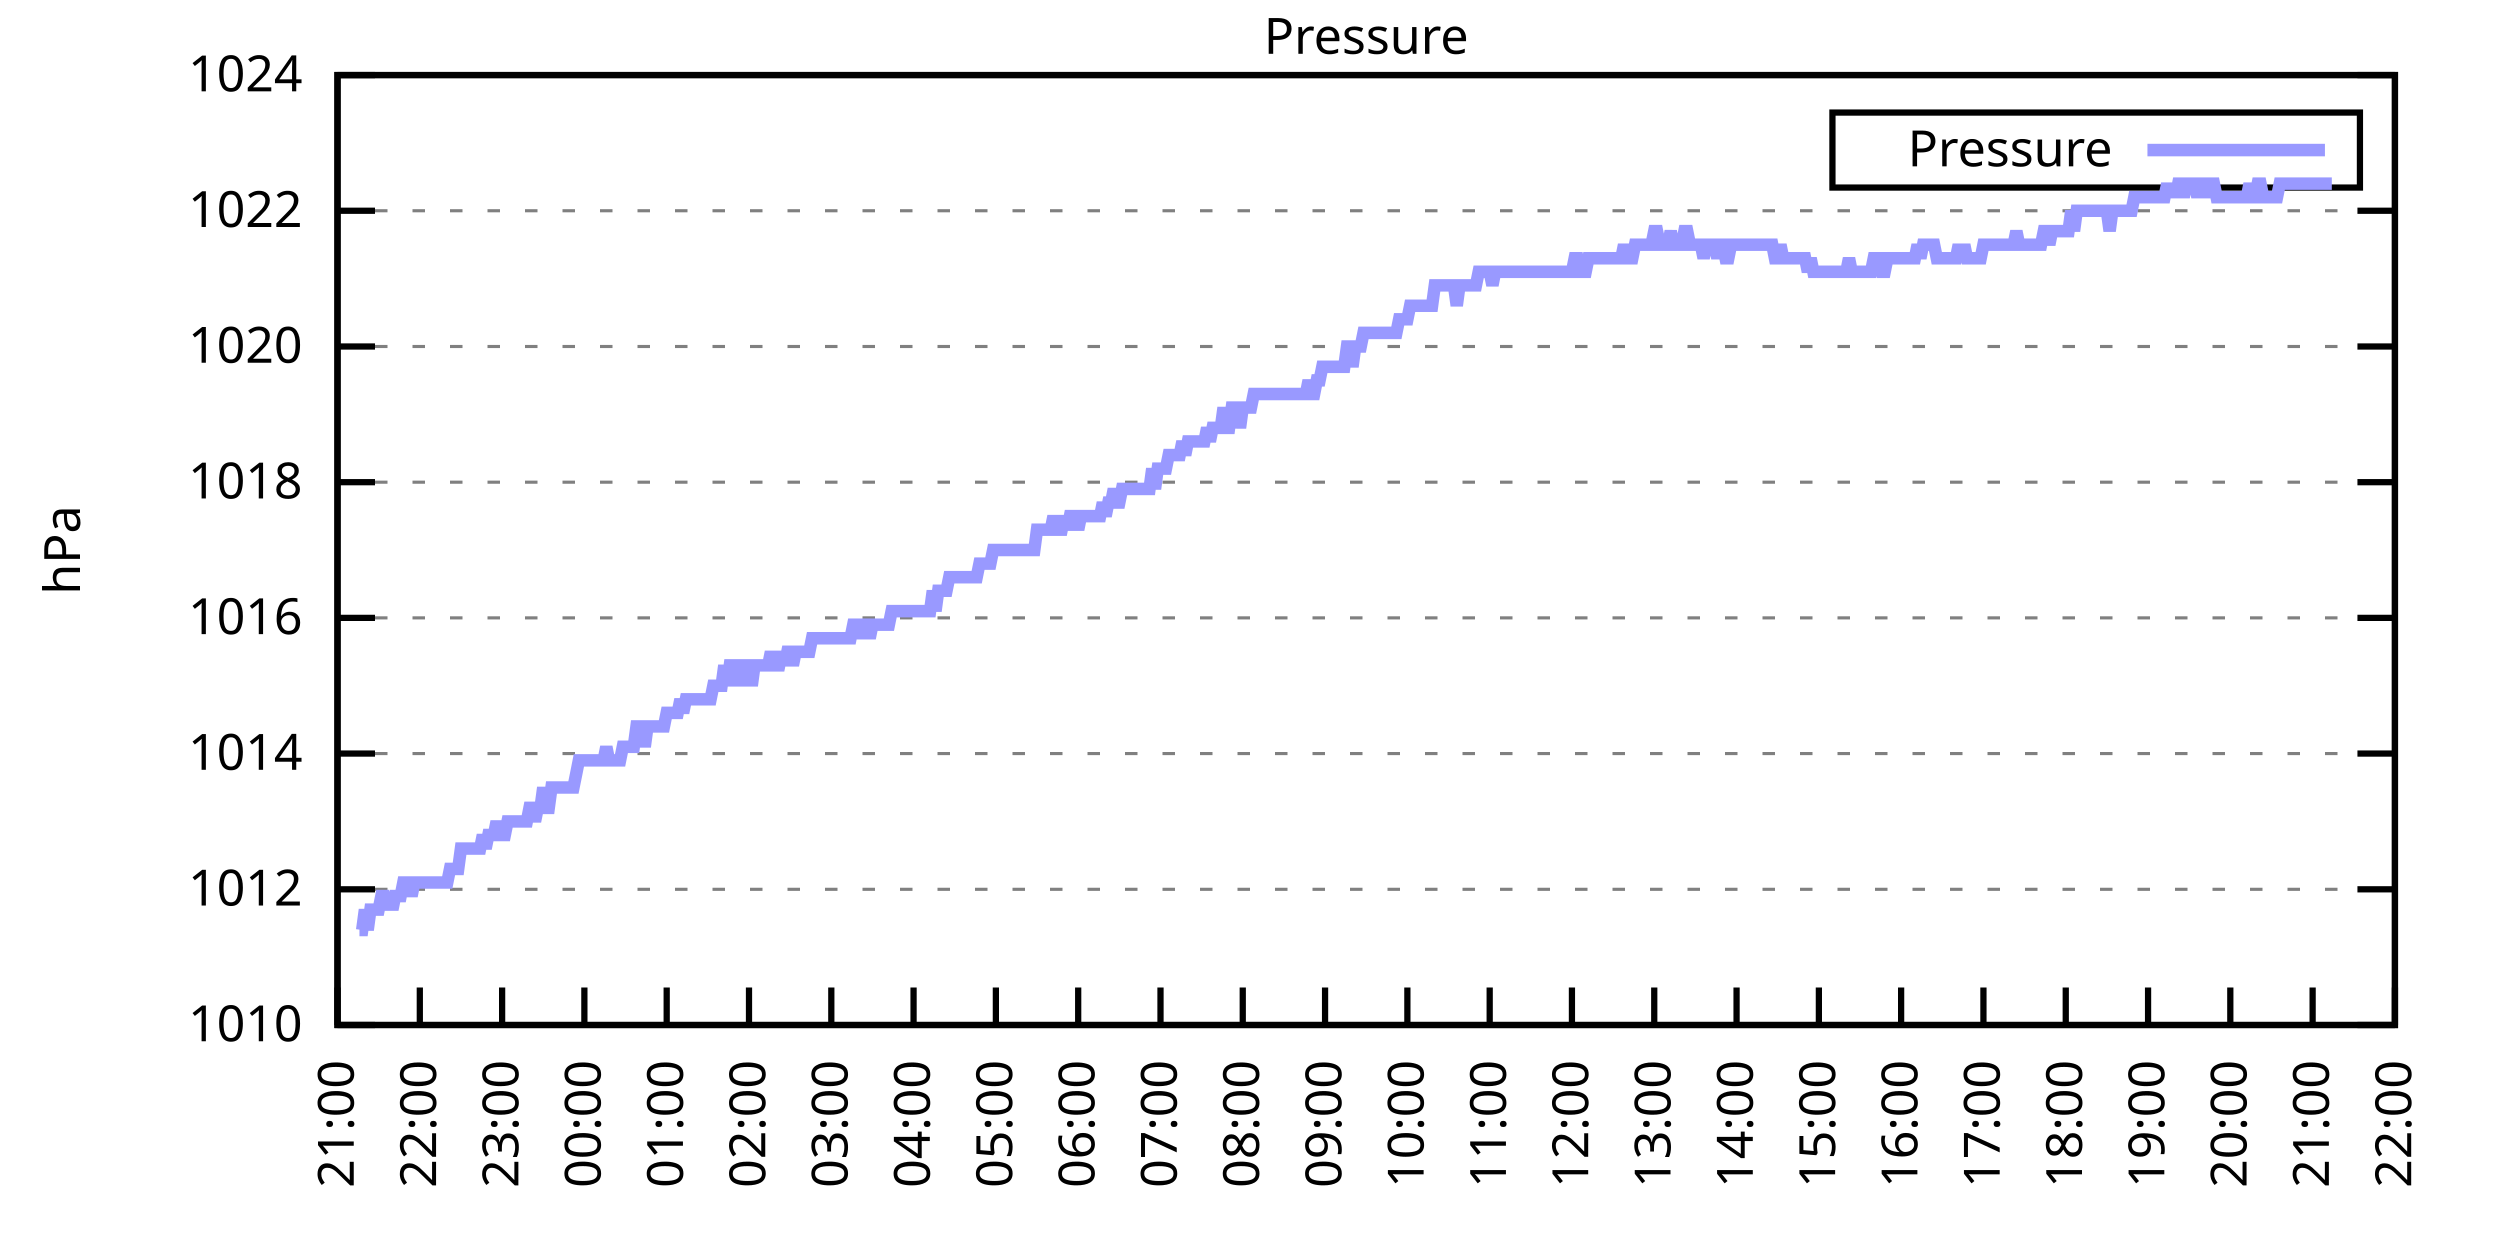
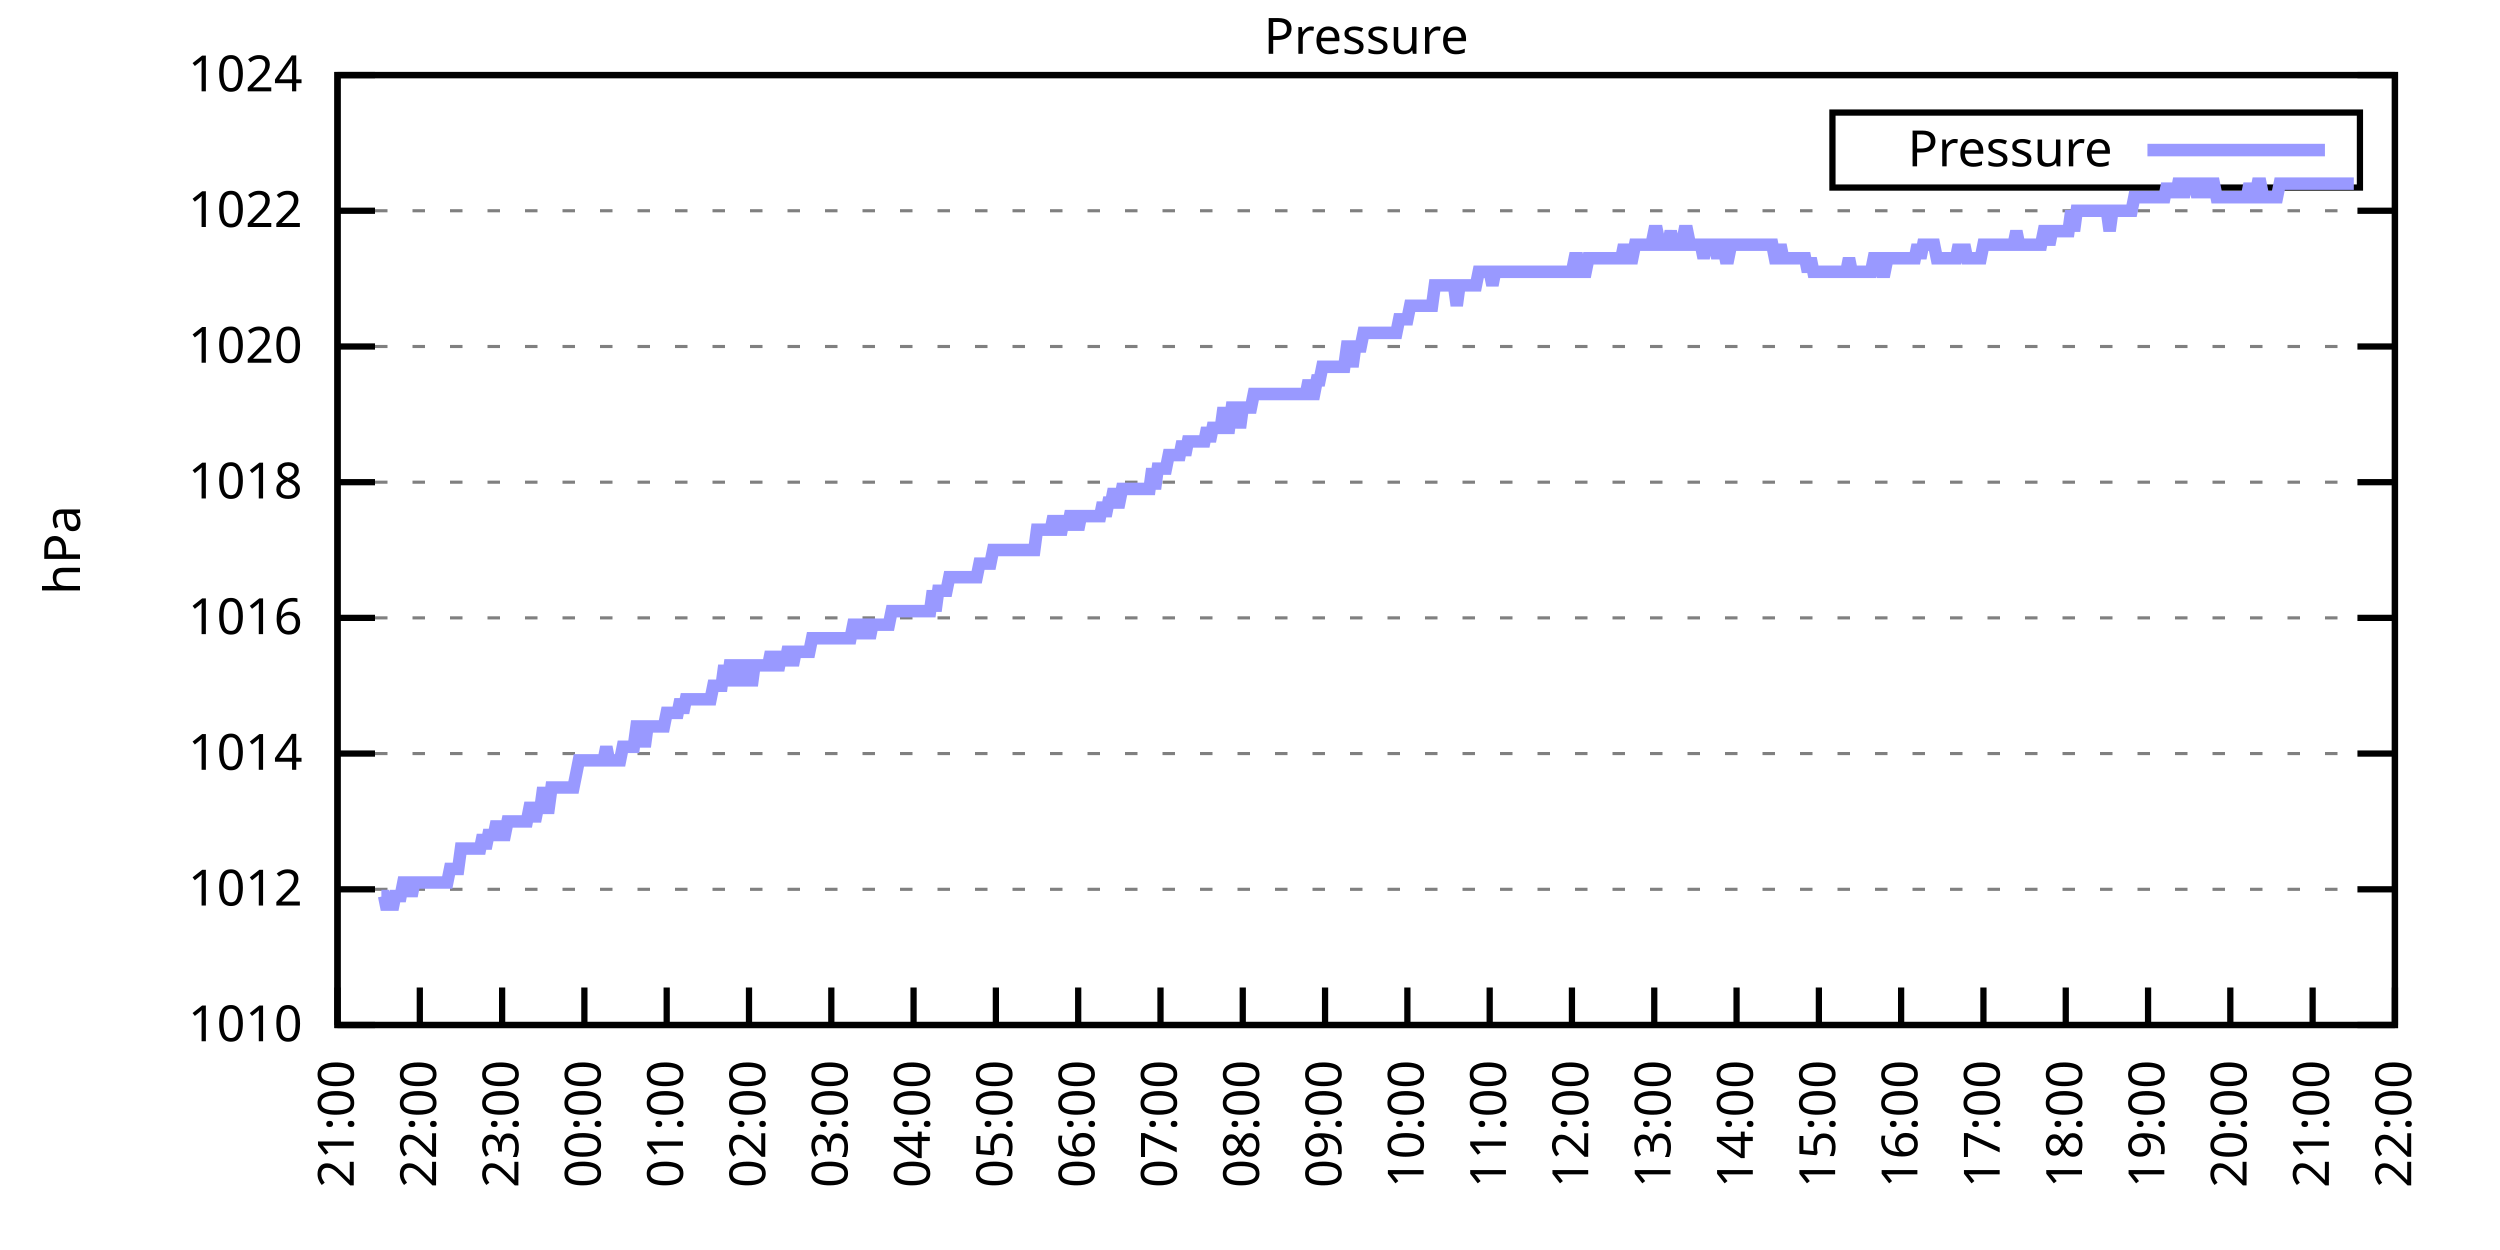
<svg xmlns="http://www.w3.org/2000/svg" xmlns:xlink="http://www.w3.org/1999/xlink" width="400" height="200" viewBox="0 0 400 200">
  <g id="gnuplot_canvas">
    <rect x="0" y="0" width="400" height="200" fill="none" />
    <defs>
      <circle id="gpDot" r="0.5" stroke-width="0.5" stroke="currentColor" />
      <path id="gpPt0" stroke-width="0.333" stroke="currentColor" d="M-1,0 h2 M0,-1 v2" />
      <path id="gpPt1" stroke-width="0.333" stroke="currentColor" d="M-1,-1 L1,1 M1,-1 L-1,1" />
      <path id="gpPt2" stroke-width="0.333" stroke="currentColor" d="M-1,0 L1,0 M0,-1 L0,1 M-1,-1 L1,1 M-1,1 L1,-1" />
      <rect id="gpPt3" stroke-width="0.333" stroke="currentColor" x="-1" y="-1" width="2" height="2" />
      <rect id="gpPt4" stroke-width="0.333" stroke="currentColor" fill="currentColor" x="-1" y="-1" width="2" height="2" />
      <circle id="gpPt5" stroke-width="0.333" stroke="currentColor" cx="0" cy="0" r="1" />
      <use xlink:href="#gpPt5" id="gpPt6" fill="currentColor" stroke="none" />
      <path id="gpPt7" stroke-width="0.333" stroke="currentColor" d="M0,-1.33 L-1.33,0.67 L1.33,0.67 z" />
      <use xlink:href="#gpPt7" id="gpPt8" fill="currentColor" stroke="none" />
      <use xlink:href="#gpPt7" id="gpPt9" stroke="currentColor" transform="rotate(180)" />
      <use xlink:href="#gpPt9" id="gpPt10" fill="currentColor" stroke="none" />
      <use xlink:href="#gpPt3" id="gpPt11" stroke="currentColor" transform="rotate(45)" />
      <use xlink:href="#gpPt11" id="gpPt12" fill="currentColor" stroke="none" />
      <path id="gpPt13" stroke-width="0.333" stroke="currentColor" d="M0,1.330 L1.265,0.411 L0.782,-1.067 L-0.782,-1.076 L-1.265,0.411 z" />
      <use xlink:href="#gpPt13" id="gpPt14" fill="currentColor" stroke="none" />
      <filter id="textbox" filterUnits="objectBoundingBox" x="0" y="0" height="1" width="1">
        <feFlood flood-color="white" flood-opacity="1" result="bgnd" />
        <feComposite in="SourceGraphic" in2="bgnd" operator="atop" />
      </filter>
      <filter id="greybox" filterUnits="objectBoundingBox" x="0" y="0" height="1" width="1">
        <feFlood flood-color="lightgrey" flood-opacity="1" result="grey" />
        <feComposite in="SourceGraphic" in2="grey" operator="atop" />
      </filter>
    </defs>
    <g fill="none" color="white" stroke="currentColor" stroke-width="1.00" stroke-linecap="butt" stroke-linejoin="miter">
</g>
    <g fill="none" color="black" stroke="currentColor" stroke-width="1.00" stroke-linecap="butt" stroke-linejoin="miter">
      <g stroke="none" shape-rendering="crispEdges">
        <polygon fill="rgb(255, 255, 255)" points="54.00,164.00 383.18,164.00 383.18,12.02 54.00,12.02 " />
      </g>
    </g>
    <g fill="none" color="black" stroke="currentColor" stroke-width="1.00" stroke-linecap="butt" stroke-linejoin="miter">
</g>
    <g fill="none" color="black" stroke="black" stroke-width="0.50" stroke-linecap="butt" stroke-linejoin="miter">
</g>
    <g fill="none" color="gray" stroke="currentColor" stroke-width="0.50" stroke-linecap="butt" stroke-linejoin="miter">
      <path stroke="gray" stroke-dasharray="2,4" class="gridline" d="M54.00,164.00 L383.19,164.00  " />
    </g>
    <g fill="none" color="gray" stroke="gray" stroke-width="1.00" stroke-linecap="butt" stroke-linejoin="miter">
</g>
    <g fill="none" color="black" stroke="currentColor" stroke-width="1.00" stroke-linecap="butt" stroke-linejoin="miter">
      <path stroke="black" d="M54.00,164.00 L60.00,164.00 M383.19,164.00 L377.19,164.00  " />
      <g transform="translate(48.40,166.60)" stroke="none" fill="black" font-family="Sans" font-size="8.00" text-anchor="end">
        <text>
          <tspan font-family="Sans"> 1010</tspan>
        </text>
      </g>
    </g>
    <g fill="none" color="black" stroke="currentColor" stroke-width="1.00" stroke-linecap="butt" stroke-linejoin="miter">
</g>
    <g fill="none" color="black" stroke="black" stroke-width="0.50" stroke-linecap="butt" stroke-linejoin="miter">
</g>
    <g fill="none" color="gray" stroke="currentColor" stroke-width="0.50" stroke-linecap="butt" stroke-linejoin="miter">
      <path stroke="gray" stroke-dasharray="2,4" class="gridline" d="M54.00,142.29 L383.19,142.29  " />
    </g>
    <g fill="none" color="gray" stroke="gray" stroke-width="1.00" stroke-linecap="butt" stroke-linejoin="miter">
</g>
    <g fill="none" color="black" stroke="currentColor" stroke-width="1.00" stroke-linecap="butt" stroke-linejoin="miter">
      <path stroke="black" d="M54.00,142.29 L60.00,142.29 M383.19,142.29 L377.19,142.29  " />
      <g transform="translate(48.40,144.89)" stroke="none" fill="black" font-family="Sans" font-size="8.00" text-anchor="end">
        <text>
          <tspan font-family="Sans"> 1012</tspan>
        </text>
      </g>
    </g>
    <g fill="none" color="black" stroke="currentColor" stroke-width="1.00" stroke-linecap="butt" stroke-linejoin="miter">
</g>
    <g fill="none" color="black" stroke="black" stroke-width="0.50" stroke-linecap="butt" stroke-linejoin="miter">
</g>
    <g fill="none" color="gray" stroke="currentColor" stroke-width="0.50" stroke-linecap="butt" stroke-linejoin="miter">
      <path stroke="gray" stroke-dasharray="2,4" class="gridline" d="M54.00,120.57 L383.19,120.57  " />
    </g>
    <g fill="none" color="gray" stroke="gray" stroke-width="1.00" stroke-linecap="butt" stroke-linejoin="miter">
</g>
    <g fill="none" color="black" stroke="currentColor" stroke-width="1.00" stroke-linecap="butt" stroke-linejoin="miter">
      <path stroke="black" d="M54.00,120.57 L60.00,120.57 M383.19,120.57 L377.19,120.57  " />
      <g transform="translate(48.40,123.17)" stroke="none" fill="black" font-family="Sans" font-size="8.00" text-anchor="end">
        <text>
          <tspan font-family="Sans"> 1014</tspan>
        </text>
      </g>
    </g>
    <g fill="none" color="black" stroke="currentColor" stroke-width="1.00" stroke-linecap="butt" stroke-linejoin="miter">
</g>
    <g fill="none" color="black" stroke="black" stroke-width="0.50" stroke-linecap="butt" stroke-linejoin="miter">
</g>
    <g fill="none" color="gray" stroke="currentColor" stroke-width="0.50" stroke-linecap="butt" stroke-linejoin="miter">
      <path stroke="gray" stroke-dasharray="2,4" class="gridline" d="M54.00,98.86 L383.19,98.86  " />
    </g>
    <g fill="none" color="gray" stroke="gray" stroke-width="1.00" stroke-linecap="butt" stroke-linejoin="miter">
</g>
    <g fill="none" color="black" stroke="currentColor" stroke-width="1.00" stroke-linecap="butt" stroke-linejoin="miter">
      <path stroke="black" d="M54.00,98.86 L60.00,98.86 M383.19,98.86 L377.19,98.86  " />
      <g transform="translate(48.40,101.46)" stroke="none" fill="black" font-family="Sans" font-size="8.00" text-anchor="end">
        <text>
          <tspan font-family="Sans"> 1016</tspan>
        </text>
      </g>
    </g>
    <g fill="none" color="black" stroke="currentColor" stroke-width="1.00" stroke-linecap="butt" stroke-linejoin="miter">
</g>
    <g fill="none" color="black" stroke="black" stroke-width="0.50" stroke-linecap="butt" stroke-linejoin="miter">
</g>
    <g fill="none" color="gray" stroke="currentColor" stroke-width="0.50" stroke-linecap="butt" stroke-linejoin="miter">
      <path stroke="gray" stroke-dasharray="2,4" class="gridline" d="M54.00,77.15 L383.19,77.15  " />
    </g>
    <g fill="none" color="gray" stroke="gray" stroke-width="1.00" stroke-linecap="butt" stroke-linejoin="miter">
</g>
    <g fill="none" color="black" stroke="currentColor" stroke-width="1.00" stroke-linecap="butt" stroke-linejoin="miter">
      <path stroke="black" d="M54.00,77.15 L60.00,77.15 M383.19,77.15 L377.19,77.15  " />
      <g transform="translate(48.40,79.75)" stroke="none" fill="black" font-family="Sans" font-size="8.00" text-anchor="end">
        <text>
          <tspan font-family="Sans"> 1018</tspan>
        </text>
      </g>
    </g>
    <g fill="none" color="black" stroke="currentColor" stroke-width="1.00" stroke-linecap="butt" stroke-linejoin="miter">
</g>
    <g fill="none" color="black" stroke="black" stroke-width="0.50" stroke-linecap="butt" stroke-linejoin="miter">
</g>
    <g fill="none" color="gray" stroke="currentColor" stroke-width="0.50" stroke-linecap="butt" stroke-linejoin="miter">
      <path stroke="gray" stroke-dasharray="2,4" class="gridline" d="M54.00,55.44 L383.19,55.44  " />
    </g>
    <g fill="none" color="gray" stroke="gray" stroke-width="1.00" stroke-linecap="butt" stroke-linejoin="miter">
</g>
    <g fill="none" color="black" stroke="currentColor" stroke-width="1.00" stroke-linecap="butt" stroke-linejoin="miter">
      <path stroke="black" d="M54.00,55.44 L60.00,55.44 M383.19,55.44 L377.19,55.44  " />
      <g transform="translate(48.40,58.04)" stroke="none" fill="black" font-family="Sans" font-size="8.00" text-anchor="end">
        <text>
          <tspan font-family="Sans"> 1020</tspan>
        </text>
      </g>
    </g>
    <g fill="none" color="black" stroke="currentColor" stroke-width="1.00" stroke-linecap="butt" stroke-linejoin="miter">
</g>
    <g fill="none" color="black" stroke="black" stroke-width="0.50" stroke-linecap="butt" stroke-linejoin="miter">
</g>
    <g fill="none" color="gray" stroke="currentColor" stroke-width="0.50" stroke-linecap="butt" stroke-linejoin="miter">
      <path stroke="gray" stroke-dasharray="2,4" class="gridline" d="M54.00,33.72 L383.19,33.72  " />
    </g>
    <g fill="none" color="gray" stroke="gray" stroke-width="1.00" stroke-linecap="butt" stroke-linejoin="miter">
</g>
    <g fill="none" color="black" stroke="currentColor" stroke-width="1.00" stroke-linecap="butt" stroke-linejoin="miter">
      <path stroke="black" d="M54.00,33.72 L60.00,33.72 M383.19,33.72 L377.19,33.72  " />
      <g transform="translate(48.40,36.32)" stroke="none" fill="black" font-family="Sans" font-size="8.00" text-anchor="end">
        <text>
          <tspan font-family="Sans"> 1022</tspan>
        </text>
      </g>
    </g>
    <g fill="none" color="black" stroke="currentColor" stroke-width="1.00" stroke-linecap="butt" stroke-linejoin="miter">
</g>
    <g fill="none" color="black" stroke="black" stroke-width="0.50" stroke-linecap="butt" stroke-linejoin="miter">
</g>
    <g fill="none" color="gray" stroke="currentColor" stroke-width="0.50" stroke-linecap="butt" stroke-linejoin="miter">
      <path stroke="gray" stroke-dasharray="2,4" class="gridline" d="M54.00,12.01 L383.19,12.01  " />
    </g>
    <g fill="none" color="gray" stroke="gray" stroke-width="1.00" stroke-linecap="butt" stroke-linejoin="miter">
</g>
    <g fill="none" color="black" stroke="currentColor" stroke-width="1.00" stroke-linecap="butt" stroke-linejoin="miter">
      <path stroke="black" d="M54.00,12.01 L60.00,12.01 M383.19,12.01 L377.19,12.01  " />
      <g transform="translate(48.40,14.61)" stroke="none" fill="black" font-family="Sans" font-size="8.00" text-anchor="end">
        <text>
          <tspan font-family="Sans"> 1024</tspan>
        </text>
      </g>
    </g>
    <g fill="none" color="black" stroke="currentColor" stroke-width="1.00" stroke-linecap="butt" stroke-linejoin="miter">
      <path stroke="black" d="M54.00,164.00 L54.00,158.00  " />
      <g transform="translate(56.60,169.60) rotate(270.00)" stroke="none" fill="black" font-family="Sans" font-size="8.00" text-anchor="end">
        <text>
          <tspan font-family="Sans">21:00</tspan>
        </text>
      </g>
    </g>
    <g fill="none" color="black" stroke="currentColor" stroke-width="1.00" stroke-linecap="butt" stroke-linejoin="miter">
      <path stroke="black" d="M67.17,164.00 L67.17,158.00  " />
      <g transform="translate(69.77,169.60) rotate(270.00)" stroke="none" fill="black" font-family="Sans" font-size="8.00" text-anchor="end">
        <text>
          <tspan font-family="Sans">22:00</tspan>
        </text>
      </g>
    </g>
    <g fill="none" color="black" stroke="currentColor" stroke-width="1.00" stroke-linecap="butt" stroke-linejoin="miter">
      <path stroke="black" d="M80.34,164.00 L80.34,158.00  " />
      <g transform="translate(82.94,169.60) rotate(270.00)" stroke="none" fill="black" font-family="Sans" font-size="8.00" text-anchor="end">
        <text>
          <tspan font-family="Sans">23:00</tspan>
        </text>
      </g>
    </g>
    <g fill="none" color="black" stroke="currentColor" stroke-width="1.00" stroke-linecap="butt" stroke-linejoin="miter">
      <path stroke="black" d="M93.50,164.00 L93.50,158.00  " />
      <g transform="translate(96.10,169.60) rotate(270.00)" stroke="none" fill="black" font-family="Sans" font-size="8.00" text-anchor="end">
        <text>
          <tspan font-family="Sans">00:00</tspan>
        </text>
      </g>
    </g>
    <g fill="none" color="black" stroke="currentColor" stroke-width="1.00" stroke-linecap="butt" stroke-linejoin="miter">
      <path stroke="black" d="M106.67,164.00 L106.67,158.00  " />
      <g transform="translate(109.27,169.60) rotate(270.00)" stroke="none" fill="black" font-family="Sans" font-size="8.00" text-anchor="end">
        <text>
          <tspan font-family="Sans">01:00</tspan>
        </text>
      </g>
    </g>
    <g fill="none" color="black" stroke="currentColor" stroke-width="1.00" stroke-linecap="butt" stroke-linejoin="miter">
      <path stroke="black" d="M119.84,164.00 L119.84,158.00  " />
      <g transform="translate(122.44,169.60) rotate(270.00)" stroke="none" fill="black" font-family="Sans" font-size="8.00" text-anchor="end">
        <text>
          <tspan font-family="Sans">02:00</tspan>
        </text>
      </g>
    </g>
    <g fill="none" color="black" stroke="currentColor" stroke-width="1.00" stroke-linecap="butt" stroke-linejoin="miter">
      <path stroke="black" d="M133.01,164.00 L133.01,158.00  " />
      <g transform="translate(135.61,169.60) rotate(270.00)" stroke="none" fill="black" font-family="Sans" font-size="8.00" text-anchor="end">
        <text>
          <tspan font-family="Sans">03:00</tspan>
        </text>
      </g>
    </g>
    <g fill="none" color="black" stroke="currentColor" stroke-width="1.00" stroke-linecap="butt" stroke-linejoin="miter">
      <path stroke="black" d="M146.17,164.00 L146.17,158.00  " />
      <g transform="translate(148.77,169.60) rotate(270.00)" stroke="none" fill="black" font-family="Sans" font-size="8.00" text-anchor="end">
        <text>
          <tspan font-family="Sans">04:00</tspan>
        </text>
      </g>
    </g>
    <g fill="none" color="black" stroke="currentColor" stroke-width="1.00" stroke-linecap="butt" stroke-linejoin="miter">
      <path stroke="black" d="M159.34,164.00 L159.34,158.00  " />
      <g transform="translate(161.94,169.60) rotate(270.00)" stroke="none" fill="black" font-family="Sans" font-size="8.00" text-anchor="end">
        <text>
          <tspan font-family="Sans">05:00</tspan>
        </text>
      </g>
    </g>
    <g fill="none" color="black" stroke="currentColor" stroke-width="1.00" stroke-linecap="butt" stroke-linejoin="miter">
      <path stroke="black" d="M172.51,164.00 L172.51,158.00  " />
      <g transform="translate(175.11,169.60) rotate(270.00)" stroke="none" fill="black" font-family="Sans" font-size="8.00" text-anchor="end">
        <text>
          <tspan font-family="Sans">06:00</tspan>
        </text>
      </g>
    </g>
    <g fill="none" color="black" stroke="currentColor" stroke-width="1.00" stroke-linecap="butt" stroke-linejoin="miter">
      <path stroke="black" d="M185.68,164.00 L185.68,158.00  " />
      <g transform="translate(188.28,169.60) rotate(270.00)" stroke="none" fill="black" font-family="Sans" font-size="8.00" text-anchor="end">
        <text>
          <tspan font-family="Sans">07:00</tspan>
        </text>
      </g>
    </g>
    <g fill="none" color="black" stroke="currentColor" stroke-width="1.00" stroke-linecap="butt" stroke-linejoin="miter">
      <path stroke="black" d="M198.84,164.00 L198.84,158.00  " />
      <g transform="translate(201.44,169.60) rotate(270.00)" stroke="none" fill="black" font-family="Sans" font-size="8.00" text-anchor="end">
        <text>
          <tspan font-family="Sans">08:00</tspan>
        </text>
      </g>
    </g>
    <g fill="none" color="black" stroke="currentColor" stroke-width="1.00" stroke-linecap="butt" stroke-linejoin="miter">
      <path stroke="black" d="M212.01,164.00 L212.01,158.00  " />
      <g transform="translate(214.61,169.60) rotate(270.00)" stroke="none" fill="black" font-family="Sans" font-size="8.00" text-anchor="end">
        <text>
          <tspan font-family="Sans">09:00</tspan>
        </text>
      </g>
    </g>
    <g fill="none" color="black" stroke="currentColor" stroke-width="1.00" stroke-linecap="butt" stroke-linejoin="miter">
      <path stroke="black" d="M225.18,164.00 L225.18,158.00  " />
      <g transform="translate(227.78,169.60) rotate(270.00)" stroke="none" fill="black" font-family="Sans" font-size="8.00" text-anchor="end">
        <text>
          <tspan font-family="Sans">10:00</tspan>
        </text>
      </g>
    </g>
    <g fill="none" color="black" stroke="currentColor" stroke-width="1.00" stroke-linecap="butt" stroke-linejoin="miter">
      <path stroke="black" d="M238.35,164.00 L238.35,158.00  " />
      <g transform="translate(240.95,169.60) rotate(270.00)" stroke="none" fill="black" font-family="Sans" font-size="8.00" text-anchor="end">
        <text>
          <tspan font-family="Sans">11:00</tspan>
        </text>
      </g>
    </g>
    <g fill="none" color="black" stroke="currentColor" stroke-width="1.00" stroke-linecap="butt" stroke-linejoin="miter">
      <path stroke="black" d="M251.51,164.00 L251.51,158.00  " />
      <g transform="translate(254.11,169.60) rotate(270.00)" stroke="none" fill="black" font-family="Sans" font-size="8.00" text-anchor="end">
        <text>
          <tspan font-family="Sans">12:00</tspan>
        </text>
      </g>
    </g>
    <g fill="none" color="black" stroke="currentColor" stroke-width="1.00" stroke-linecap="butt" stroke-linejoin="miter">
      <path stroke="black" d="M264.68,164.00 L264.68,158.00  " />
      <g transform="translate(267.28,169.60) rotate(270.00)" stroke="none" fill="black" font-family="Sans" font-size="8.00" text-anchor="end">
        <text>
          <tspan font-family="Sans">13:00</tspan>
        </text>
      </g>
    </g>
    <g fill="none" color="black" stroke="currentColor" stroke-width="1.00" stroke-linecap="butt" stroke-linejoin="miter">
      <path stroke="black" d="M277.85,164.00 L277.85,158.00  " />
      <g transform="translate(280.45,169.60) rotate(270.00)" stroke="none" fill="black" font-family="Sans" font-size="8.00" text-anchor="end">
        <text>
          <tspan font-family="Sans">14:00</tspan>
        </text>
      </g>
    </g>
    <g fill="none" color="black" stroke="currentColor" stroke-width="1.00" stroke-linecap="butt" stroke-linejoin="miter">
      <path stroke="black" d="M291.02,164.00 L291.02,158.00  " />
      <g transform="translate(293.62,169.60) rotate(270.00)" stroke="none" fill="black" font-family="Sans" font-size="8.00" text-anchor="end">
        <text>
          <tspan font-family="Sans">15:00</tspan>
        </text>
      </g>
    </g>
    <g fill="none" color="black" stroke="currentColor" stroke-width="1.00" stroke-linecap="butt" stroke-linejoin="miter">
      <path stroke="black" d="M304.18,164.00 L304.18,158.00  " />
      <g transform="translate(306.78,169.60) rotate(270.00)" stroke="none" fill="black" font-family="Sans" font-size="8.00" text-anchor="end">
        <text>
          <tspan font-family="Sans">16:00</tspan>
        </text>
      </g>
    </g>
    <g fill="none" color="black" stroke="currentColor" stroke-width="1.00" stroke-linecap="butt" stroke-linejoin="miter">
      <path stroke="black" d="M317.35,164.00 L317.35,158.00  " />
      <g transform="translate(319.95,169.60) rotate(270.00)" stroke="none" fill="black" font-family="Sans" font-size="8.00" text-anchor="end">
        <text>
          <tspan font-family="Sans">17:00</tspan>
        </text>
      </g>
    </g>
    <g fill="none" color="black" stroke="currentColor" stroke-width="1.00" stroke-linecap="butt" stroke-linejoin="miter">
      <path stroke="black" d="M330.52,164.00 L330.52,158.00  " />
      <g transform="translate(333.12,169.60) rotate(270.00)" stroke="none" fill="black" font-family="Sans" font-size="8.00" text-anchor="end">
        <text>
          <tspan font-family="Sans">18:00</tspan>
        </text>
      </g>
    </g>
    <g fill="none" color="black" stroke="currentColor" stroke-width="1.00" stroke-linecap="butt" stroke-linejoin="miter">
      <path stroke="black" d="M343.69,164.00 L343.69,158.00  " />
      <g transform="translate(346.29,169.60) rotate(270.00)" stroke="none" fill="black" font-family="Sans" font-size="8.00" text-anchor="end">
        <text>
          <tspan font-family="Sans">19:00</tspan>
        </text>
      </g>
    </g>
    <g fill="none" color="black" stroke="currentColor" stroke-width="1.00" stroke-linecap="butt" stroke-linejoin="miter">
      <path stroke="black" d="M356.85,164.00 L356.85,158.00  " />
      <g transform="translate(359.45,169.60) rotate(270.00)" stroke="none" fill="black" font-family="Sans" font-size="8.00" text-anchor="end">
        <text>
          <tspan font-family="Sans">20:00</tspan>
        </text>
      </g>
    </g>
    <g fill="none" color="black" stroke="currentColor" stroke-width="1.00" stroke-linecap="butt" stroke-linejoin="miter">
      <path stroke="black" d="M370.02,164.00 L370.02,158.00  " />
      <g transform="translate(372.62,169.60) rotate(270.00)" stroke="none" fill="black" font-family="Sans" font-size="8.00" text-anchor="end">
        <text>
          <tspan font-family="Sans">21:00</tspan>
        </text>
      </g>
    </g>
    <g fill="none" color="black" stroke="currentColor" stroke-width="1.00" stroke-linecap="butt" stroke-linejoin="miter">
      <path stroke="black" d="M383.19,164.00 L383.19,158.00  " />
      <g transform="translate(385.79,169.60) rotate(270.00)" stroke="none" fill="black" font-family="Sans" font-size="8.00" text-anchor="end">
        <text>
          <tspan font-family="Sans">22:00</tspan>
        </text>
      </g>
    </g>
    <g fill="none" color="black" stroke="currentColor" stroke-width="1.00" stroke-linecap="butt" stroke-linejoin="miter">
</g>
    <g fill="none" color="black" stroke="currentColor" stroke-width="1.00" stroke-linecap="butt" stroke-linejoin="miter">
      <path stroke="black" d="M54.00,12.01 L54.00,164.00 L383.19,164.00 L383.19,12.01 L54.00,12.01 Z  " />
    </g>
    <g fill="none" color="black" stroke="currentColor" stroke-width="1.00" stroke-linecap="butt" stroke-linejoin="miter">
</g>
    <g fill="none" color="black" stroke="currentColor" stroke-width="1.00" stroke-linecap="butt" stroke-linejoin="miter">
      <path stroke="black" d="M293.19,30.01 L293.19,18.01 L377.59,18.01 L377.59,30.01 L293.19,30.01 Z  " />
    </g>
    <g id="Pressure_plot_1">
      <g fill="none" color="white" stroke="black" stroke-width="2.00" stroke-linecap="butt" stroke-linejoin="miter">
</g>
      <g fill="none" color="black" stroke="currentColor" stroke-width="2.00" stroke-linecap="butt" stroke-linejoin="miter">
        <g transform="translate(337.99,26.61)" stroke="none" fill="black" font-family="Sans" font-size="8.00" text-anchor="end">
          <text>
            <tspan font-family="Sans">Pressure</tspan>
          </text>
        </g>
      </g>
      <g fill="none" color="black" stroke="currentColor" stroke-width="2.00" stroke-linecap="butt" stroke-linejoin="miter">
-         <path stroke="rgb(153, 153, 255)" d="M343.59,24.01 L371.99,24.01 M57.51,148.80 L57.95,148.80 L58.39,145.54 L58.83,148.80 L59.27,145.54 L59.71,145.54   L60.14,145.54 L60.58,145.54 L61.02,143.37 L61.46,143.37 L61.90,145.54 L62.34,143.37 L62.78,145.54 L63.22,143.37   L63.66,143.37 L64.10,143.37 L64.53,141.20 L64.97,141.20 L65.41,141.20 L65.85,143.37 L66.29,141.20 L66.73,141.20   L67.17,141.20 L67.61,141.20 L68.05,141.20 L68.48,141.20 L68.92,141.20 L69.36,141.20 L69.80,141.20 L70.24,141.20   L70.68,141.20 L71.12,141.20 L71.56,141.20 L72.00,139.03 L72.43,139.03 L72.87,139.03 L73.31,139.03 L73.75,135.77   L74.19,135.77 L74.63,135.77 L75.07,135.77 L75.51,135.77 L75.95,135.77 L76.38,135.77 L76.82,135.77 L77.26,133.60   L77.70,135.77 L78.14,133.60 L78.58,133.60 L79.02,133.60 L79.46,131.43 L79.90,133.60 L80.34,133.60 L80.77,133.60   L81.21,131.43 L81.65,131.43 L82.09,131.43 L82.53,131.43 L82.97,131.43 L83.41,131.43 L83.85,131.43 L84.29,131.43   L84.72,129.26 L85.16,129.26 L85.60,131.43 L86.04,129.26 L86.48,129.26 L86.92,126.00 L87.36,129.26 L87.80,129.26   L88.24,126.00 L88.67,126.00 L89.11,126.00 L89.55,126.00 L89.99,126.00 L90.43,126.00 L90.87,126.00 L91.31,126.00   L91.75,126.00 L92.19,123.83 L92.62,121.66 L93.06,121.66 L93.50,121.66 L93.94,121.66 L94.38,121.66 L94.82,121.66   L95.26,121.66 L95.70,121.66 L96.14,121.66 L96.58,121.66 L97.01,119.49 L97.45,121.66 L97.89,121.66 L98.33,121.66   L98.77,121.66 L99.21,121.66 L99.65,119.49 L100.09,119.49 L100.53,119.49 L100.96,119.49 L101.40,119.49 L101.84,116.23   L102.28,116.23 L102.72,116.23 L103.16,119.49 L103.60,116.23 L104.04,116.23 L104.48,116.23 L104.91,116.23 L105.35,116.23   L105.79,116.23 L106.23,116.23 L106.67,114.06 L107.11,114.06 L107.55,114.06 L107.99,114.06 L108.43,114.06 L108.87,111.89   L109.30,114.06 L109.74,111.89 L110.18,111.89 L110.62,111.89 L111.06,111.89 L111.50,111.89 L111.94,111.89 L112.38,111.89   L112.82,111.89 L113.25,111.89 L113.69,111.89 L114.13,109.72 L114.57,109.72 L115.01,109.72 L115.45,109.72 L115.89,106.46   L116.33,109.72 L116.77,106.46 L117.20,106.46 L117.64,109.72 L118.08,106.46 L118.52,109.72 L118.96,106.46 L119.40,106.46   L119.84,106.46 L120.28,109.72 L120.72,106.46 L121.15,106.46 L121.59,106.46 L122.03,106.46 L122.47,106.46 L122.91,106.46   L123.35,104.29 L123.79,106.46 L124.23,106.46 L124.67,106.46 L125.11,104.29 L125.54,106.46 L125.98,104.29 L126.42,104.29   L126.86,106.46 L127.30,104.29 L127.74,104.29 L128.18,104.29 L128.62,104.29 L129.06,104.29 L129.49,104.29 L129.93,102.12   L130.37,102.12 L130.81,102.12 L131.25,102.12 L131.69,102.12 L132.13,102.12 L132.57,102.12 L133.01,102.12 L133.44,102.12   L133.88,102.12 L134.32,102.12 L134.76,102.12 L135.20,102.12 L135.64,102.12 L136.08,102.12 L136.52,99.95 L136.96,99.95   L137.39,99.95 L137.83,102.12 L138.27,99.95 L138.71,99.95 L139.15,102.12 L139.59,99.95 L140.03,99.95 L140.47,99.95   L140.91,99.95 L141.35,99.95 L141.78,99.95 L142.22,99.95 L142.66,97.78 L143.10,97.78 L143.54,97.78 L143.98,97.78   L144.42,97.78 L144.86,97.78 L145.30,97.78 L145.73,97.78 L146.17,97.78 L146.61,97.78 L147.05,97.78 L147.49,97.78   L147.93,97.78 L148.37,97.78 L148.81,97.78 L149.25,94.52 L149.68,97.78 L150.12,94.52 L150.56,94.52 L151.00,94.52   L151.44,94.52 L151.88,92.35 L152.32,92.35 L152.76,92.35 L153.20,92.35 L153.63,92.35 L154.07,92.35 L154.51,92.35   L154.95,92.35 L155.39,92.35 L155.83,92.35 L156.27,92.35 L156.71,90.18 L157.15,90.18 L157.59,90.18 L158.02,90.18   L158.46,90.18 L158.90,88.00 L159.34,88.00 L159.78,88.00 L160.22,88.00 L160.66,88.00 L161.10,88.00 L161.54,88.00   L161.97,88.00 L162.41,88.00 L162.85,88.00 L163.29,88.00 L163.73,88.00 L164.17,88.00 L164.61,88.00 L165.05,88.00   L165.49,88.00 L165.92,84.75 L166.36,84.75 L166.80,84.75 L167.24,84.75 L167.68,84.75 L168.12,84.75 L168.56,82.58   L169.00,84.75 L169.44,84.75 L169.87,84.75 L170.31,82.58 L170.75,84.75 L171.19,82.58 L171.63,82.58 L172.07,82.58   L172.51,84.75 L172.95,82.58 L173.39,82.58 L173.83,82.58 L174.26,82.58 L174.70,82.58 L175.14,82.58 L175.58,82.58   L176.02,82.58 L176.46,80.41 L176.90,82.58 L177.34,80.41 L177.78,80.41 L178.21,78.23 L178.65,80.41 L179.09,80.41   L179.53,78.23 L179.97,78.23 L180.41,78.23 L180.85,78.23 L181.29,78.23 L181.73,78.23 L182.16,78.23 L182.60,78.23   L183.04,78.23 L183.48,78.23 L183.92,78.23 L184.36,74.98 L184.80,78.23 L185.24,74.98 L185.68,74.98 L186.11,74.98   L186.55,74.98 L186.99,72.81 L187.43,72.81 L187.87,72.81 L188.31,72.81 L188.75,72.81 L189.19,70.63 L189.63,72.81   L190.07,70.63 L190.50,70.63 L190.94,70.63 L191.38,70.63 L191.82,70.63 L192.26,70.63 L192.70,70.63 L193.14,68.46   L193.58,70.63 L194.02,68.46 L194.45,68.46 L194.89,68.46 L195.33,68.46 L195.77,65.21 L196.21,68.46 L196.65,68.46   L197.09,65.21 L197.53,65.21 L197.97,65.21 L198.40,68.46 L198.84,65.21 L199.28,65.21 L199.72,65.21 L200.16,65.21   L200.60,63.04 L201.04,63.04 L201.48,63.04 L201.92,63.04 L202.35,63.04 L202.79,63.04 L203.23,63.04 L203.67,63.04   L204.11,63.04 L204.55,63.04 L204.99,63.04 L205.43,63.04 L205.87,63.04 L206.31,63.04 L206.74,63.04 L207.18,63.04   L207.62,63.04 L208.06,63.04 L208.50,63.04 L208.94,63.04 L209.38,60.86 L209.82,63.04 L210.26,63.04 L210.69,60.86   L211.13,60.86 L211.57,58.69 L212.01,58.69 L212.45,58.69 L212.89,58.69 L213.33,58.69 L213.77,58.69 L214.21,58.69   L214.64,58.69 L215.08,58.69 L215.52,55.44 L215.96,55.44 L216.40,58.69 L216.84,55.44 L217.28,55.44 L217.72,55.44   L218.16,53.26 L218.60,53.26 L219.03,53.26 L219.47,53.26 L219.91,53.26 L220.35,53.26 L220.79,53.26 L221.23,53.26   L221.67,53.26 L222.11,53.26 L222.55,53.26 L222.98,53.26 L223.42,53.26 L223.86,51.09 L224.30,51.09 L224.74,51.09   L225.18,51.09 L225.62,48.92 L226.06,48.92 L226.50,48.92 L226.93,48.92 L227.37,48.92 L227.81,48.92 L228.25,48.92   L228.69,48.92 L229.13,48.92 L229.57,45.66 L230.01,45.66 L230.45,45.66 L230.88,45.66 L231.32,45.66 L231.76,45.66   L232.20,45.66 L232.64,45.66 L233.08,48.92 L233.52,45.66 L233.96,45.66 L234.40,45.66 L234.84,45.66 L235.27,45.66   L235.71,45.66 L236.15,45.66 L236.59,43.49 L237.03,43.49 L237.47,43.49 L237.91,43.49 L238.35,43.49 L238.79,45.66   L239.22,43.49 L239.66,43.49 L240.10,43.49 L240.54,43.49 L240.98,43.49 L241.42,43.49 L241.86,43.49 L242.30,43.49   L242.74,43.49 L243.17,43.49 L243.61,43.49 L244.05,43.49 L244.49,43.49 L244.93,43.49 L245.37,43.49 L245.81,43.49   L246.25,43.49 L246.69,43.49 L247.12,43.49 L247.56,43.49 L248.00,43.49 L248.44,43.49 L248.88,43.49 L249.32,43.49   L249.76,43.49 L250.20,43.49 L250.64,43.49 L251.08,43.49 L251.51,43.49 L251.95,41.32 L252.39,41.32 L252.83,43.49   L253.27,43.49 L253.71,43.49 L254.15,41.32 L254.59,41.32 L255.03,41.32 L255.46,41.32 L255.90,41.32 L256.34,41.32   L256.78,41.32 L257.22,41.32 L257.66,41.32 L258.10,41.32 L258.54,41.32 L258.98,41.32 L259.41,41.32 L259.85,39.15   L260.29,41.32 L260.73,41.32 L261.17,41.32 L261.61,39.15 L262.05,39.15 L262.49,39.15 L262.93,39.15 L263.36,39.15   L263.80,39.15 L264.24,39.15 L264.68,36.98 L265.12,36.98 L265.56,39.15 L266.00,39.15 L266.44,39.15 L266.88,39.15   L267.32,36.98 L267.75,39.15 L268.19,39.15 L268.63,39.15 L269.07,39.15 L269.51,36.98 L269.95,36.98 L270.39,39.15   L270.83,39.15 L271.27,39.15 L271.70,39.15 L272.14,39.15 L272.58,41.32 L273.02,39.15 L273.46,39.15 L273.90,39.15   L274.34,39.15 L274.78,41.32 L275.22,39.15 L275.65,39.15 L276.09,41.32 L276.53,41.32 L276.97,39.15 L277.41,39.15   L277.85,39.15 L278.29,39.15 L278.73,39.15 L279.17,39.15 L279.60,39.15 L280.04,39.15 L280.48,39.15 L280.92,39.15   L281.36,39.15 L281.80,39.15 L282.24,39.15 L282.68,39.15 L283.12,39.15 L283.56,39.15 L283.99,41.32 L284.43,41.32   L284.87,39.15 L285.31,41.32 L285.75,41.32 L286.19,41.32 L286.63,41.32 L287.07,41.32 L287.51,41.32 L287.94,41.32   L288.38,41.32 L288.82,41.32 L289.26,43.49 L289.70,41.32 L290.14,43.49 L290.58,43.49 L291.02,43.49 L291.46,43.49   L291.89,43.49 L292.33,43.49 L292.77,43.49 L293.21,43.49 L293.65,43.49 L294.09,43.49 L294.53,43.49 L294.97,43.49   L295.41,43.49 L295.84,41.32 L296.28,43.49 L296.72,43.49 L297.16,43.49 L297.60,43.49 L298.04,43.49 L298.48,43.49   L298.92,43.49 L299.36,43.49 L299.80,41.32 L300.23,41.32 L300.67,41.32 L301.11,43.49 L301.55,43.49 L301.99,41.32   L302.43,41.32 L302.87,41.32 L303.31,41.32 L303.75,41.32 L304.18,41.32 L304.62,41.32 L305.06,41.32 L305.50,41.32   L305.94,41.32 L306.38,41.32 L306.82,39.15 L307.26,41.32 L307.70,39.15 L308.13,39.15 L308.57,39.15 L309.01,39.15   L309.45,39.15 L309.89,41.32 L310.33,41.32 L310.77,41.32 L311.21,41.32 L311.65,41.32 L312.08,41.32 L312.52,41.32   L312.96,41.32 L313.40,39.15 L313.84,41.32 L314.28,39.15 L314.72,41.32 L315.16,41.32 L315.60,41.32 L316.04,41.32   L316.47,41.32 L316.91,41.32 L317.35,39.15 L317.79,39.15 L318.23,39.15 L318.67,39.15 L319.11,39.15 L319.55,39.15   L319.99,39.15 L320.42,39.15 L320.86,39.15 L321.30,39.15 L321.74,39.15 L322.18,39.15 L322.62,36.98 L323.06,39.15   L323.50,39.15 L323.94,39.15 L324.37,39.15 L324.81,39.15 L325.25,39.15 L325.69,39.15 L326.13,39.15 L326.57,39.15   L327.01,36.98 L327.45,36.98 L327.89,39.15 L328.33,36.98 L328.76,36.98 L329.20,36.98 L329.64,36.98 L330.08,36.98   L330.52,36.98 L330.96,36.98 L331.40,33.72 L331.84,36.98 L332.28,33.72 L332.71,33.72 L333.15,33.72 L333.59,33.72   L334.03,33.72 L334.47,33.72 L334.91,33.72 L335.35,33.72 L335.79,33.72 L336.23,33.72 L336.66,33.72 L337.10,33.72   L337.54,36.98 L337.98,33.72 L338.42,33.72 L338.86,33.72 L339.30,33.72 L339.74,33.72 L340.18,33.72 L340.61,33.72   L341.05,33.72 L341.49,31.55 L341.93,31.55 L342.37,31.55 L342.81,31.55 L343.25,31.55 L343.69,31.55 L344.13,31.55   L344.57,31.55 L345.00,31.55 L345.44,31.55 L345.88,31.55 L346.32,31.55 L346.76,29.38 L347.20,31.55 L347.64,29.38   L348.08,31.55 L348.52,29.38 L348.95,29.38 L349.39,31.55 L349.83,29.38 L350.27,29.38 L350.71,29.38 L351.15,29.38   L351.59,31.55 L352.03,29.38 L352.47,29.38 L352.90,31.55 L353.34,29.38 L353.78,29.38 L354.22,29.38 L354.66,31.55   L355.10,31.55 L355.54,31.55 L355.98,31.55 L356.42,31.55 L356.85,31.55 L357.29,31.55 L357.73,31.55 L358.17,31.55   L358.61,31.55 L359.05,31.55 L359.49,31.55 L359.93,29.38 L360.37,31.55 L360.81,31.55 L361.24,29.38 L361.68,29.38   L362.12,31.55 L362.56,31.55 L363.00,31.55 L363.44,31.55 L363.88,31.55 L364.32,31.55 L364.76,29.38 L365.19,29.38   L365.63,29.38 L366.07,29.38 L366.51,29.38 L366.95,29.38 L367.39,29.38 L367.83,29.38 L368.27,29.38 L368.71,29.38   L369.14,29.38 L369.58,29.38 L370.02,29.38 L370.46,29.38 L370.90,29.38 L371.34,29.38 L371.78,29.38 L372.22,29.38   L372.66,29.38 L373.09,29.38  " />
+         <path stroke="rgb(153, 153, 255)" d="M343.59,24.01 L371.99,24.01 M61.02,143.37 L61.46,143.37 L61.90,145.54 L62.34,143.37 L62.78,145.54 L63.22,143.37   L63.66,143.37 L64.10,143.37 L64.53,141.20 L64.97,141.20 L65.41,141.20 L65.85,143.37 L66.29,141.20 L66.73,141.20   L67.17,141.20 L67.61,141.20 L68.05,141.20 L68.48,141.20 L68.92,141.20 L69.36,141.20 L69.80,141.20 L70.24,141.20   L70.68,141.20 L71.12,141.20 L71.56,141.20 L72.00,139.03 L72.43,139.03 L72.87,139.03 L73.31,139.03 L73.75,135.77   L74.19,135.77 L74.63,135.77 L75.07,135.77 L75.51,135.77 L75.95,135.77 L76.38,135.77 L76.82,135.77 L77.26,133.60   L77.70,135.77 L78.14,133.60 L78.58,133.60 L79.02,133.60 L79.46,131.43 L79.90,133.60 L80.34,133.60 L80.77,133.60   L81.21,131.43 L81.65,131.43 L82.09,131.43 L82.53,131.43 L82.97,131.43 L83.41,131.43 L83.85,131.43 L84.29,131.43   L84.72,129.26 L85.16,129.26 L85.60,131.43 L86.04,129.26 L86.48,129.26 L86.92,126.00 L87.36,129.26 L87.80,129.26   L88.24,126.00 L88.67,126.00 L89.11,126.00 L89.55,126.00 L89.99,126.00 L90.43,126.00 L90.87,126.00 L91.31,126.00   L91.75,126.00 L92.19,123.83 L92.62,121.66 L93.06,121.66 L93.50,121.66 L93.94,121.66 L94.38,121.66 L94.82,121.66   L95.26,121.66 L95.70,121.66 L96.14,121.66 L96.58,121.66 L97.01,119.49 L97.45,121.66 L97.89,121.66 L98.33,121.66   L98.77,121.66 L99.21,121.66 L99.65,119.49 L100.09,119.49 L100.53,119.49 L100.96,119.49 L101.40,119.49 L101.84,116.23   L102.28,116.23 L102.72,116.23 L103.16,119.49 L103.60,116.23 L104.04,116.23 L104.48,116.23 L104.91,116.23 L105.35,116.23   L105.79,116.23 L106.23,116.23 L106.67,114.06 L107.11,114.06 L107.55,114.06 L107.99,114.06 L108.43,114.06 L108.87,111.89   L109.30,114.06 L109.74,111.89 L110.18,111.89 L110.62,111.89 L111.06,111.89 L111.50,111.89 L111.94,111.89 L112.38,111.89   L112.82,111.89 L113.25,111.89 L113.69,111.89 L114.13,109.72 L114.57,109.72 L115.01,109.72 L115.45,109.72 L115.89,106.46   L116.33,109.72 L116.77,106.46 L117.20,106.46 L117.64,109.72 L118.08,106.46 L118.52,109.72 L118.96,106.46 L119.40,106.46   L119.84,106.46 L120.28,109.72 L120.72,106.46 L121.15,106.46 L121.59,106.46 L122.03,106.46 L122.47,106.46 L122.91,106.46   L123.35,104.29 L123.79,106.46 L124.23,106.46 L124.67,106.46 L125.11,104.29 L125.54,106.46 L125.98,104.29 L126.42,104.29   L126.86,106.46 L127.30,104.29 L127.74,104.29 L128.18,104.29 L128.62,104.29 L129.06,104.29 L129.49,104.29 L129.93,102.12   L130.37,102.12 L130.81,102.12 L131.25,102.12 L131.69,102.12 L132.13,102.12 L132.57,102.12 L133.01,102.12 L133.44,102.12   L133.88,102.12 L134.32,102.12 L134.76,102.12 L135.20,102.12 L135.64,102.12 L136.08,102.12 L136.52,99.95 L136.96,99.95   L137.39,99.95 L137.83,102.12 L138.27,99.95 L138.71,99.95 L139.15,102.12 L139.59,99.95 L140.03,99.95 L140.47,99.95   L140.91,99.95 L141.35,99.95 L141.78,99.95 L142.22,99.95 L142.66,97.78 L143.10,97.78 L143.54,97.78 L143.98,97.78   L144.42,97.78 L144.86,97.78 L145.30,97.78 L145.73,97.78 L146.17,97.78 L146.61,97.78 L147.05,97.78 L147.49,97.78   L147.93,97.78 L148.37,97.78 L148.81,97.78 L149.25,94.52 L149.68,97.78 L150.12,94.52 L150.56,94.52 L151.00,94.52   L151.44,94.52 L151.88,92.35 L152.32,92.35 L152.76,92.35 L153.20,92.35 L153.63,92.35 L154.07,92.35 L154.51,92.35   L154.95,92.35 L155.39,92.35 L155.83,92.35 L156.27,92.35 L156.71,90.18 L157.15,90.18 L157.59,90.18 L158.02,90.18   L158.46,90.18 L158.90,88.00 L159.34,88.00 L159.78,88.00 L160.22,88.00 L160.66,88.00 L161.10,88.00 L161.54,88.00   L161.97,88.00 L162.41,88.00 L162.85,88.00 L163.29,88.00 L163.73,88.00 L164.17,88.00 L164.61,88.00 L165.05,88.00   L165.49,88.00 L165.92,84.75 L166.36,84.75 L166.80,84.75 L167.24,84.75 L167.68,84.75 L168.12,84.75 L168.56,82.58   L169.00,84.75 L169.44,84.75 L169.87,84.75 L170.31,82.58 L170.75,84.75 L171.19,82.58 L171.63,82.58 L172.07,82.58   L172.51,84.75 L172.95,82.58 L173.39,82.58 L173.83,82.58 L174.26,82.58 L174.70,82.58 L175.14,82.58 L175.58,82.58   L176.02,82.58 L176.46,80.41 L176.90,82.58 L177.34,80.41 L177.78,80.41 L178.21,78.23 L178.65,80.41 L179.09,80.41   L179.53,78.23 L179.97,78.23 L180.41,78.23 L180.85,78.23 L181.29,78.23 L181.73,78.23 L182.16,78.23 L182.60,78.23   L183.04,78.23 L183.48,78.23 L183.92,78.23 L184.36,74.98 L184.80,78.23 L185.24,74.98 L185.68,74.98 L186.11,74.98   L186.55,74.98 L186.99,72.81 L187.43,72.81 L187.87,72.81 L188.31,72.81 L188.75,72.81 L189.19,70.63 L189.63,72.81   L190.07,70.63 L190.50,70.63 L190.94,70.63 L191.38,70.63 L191.82,70.63 L192.26,70.63 L192.70,70.63 L193.14,68.46   L193.58,70.63 L194.02,68.46 L194.45,68.46 L194.89,68.46 L195.33,68.46 L195.77,65.21 L196.21,68.46 L196.65,68.46   L197.09,65.21 L197.53,65.21 L197.97,65.21 L198.40,68.46 L198.84,65.21 L199.28,65.21 L199.72,65.21 L200.16,65.21   L200.60,63.04 L201.04,63.04 L201.48,63.04 L201.92,63.04 L202.35,63.04 L202.79,63.04 L203.23,63.04 L203.67,63.04   L204.11,63.04 L204.55,63.04 L204.99,63.04 L205.43,63.04 L205.87,63.04 L206.31,63.04 L206.74,63.04 L207.18,63.04   L207.62,63.04 L208.06,63.04 L208.50,63.04 L208.94,63.04 L209.38,60.86 L209.82,63.04 L210.26,63.04 L210.69,60.86   L211.13,60.86 L211.57,58.69 L212.01,58.69 L212.45,58.69 L212.89,58.69 L213.33,58.69 L213.77,58.69 L214.21,58.69   L214.64,58.69 L215.08,58.69 L215.52,55.44 L215.96,55.44 L216.40,58.69 L216.84,55.44 L217.28,55.44 L217.72,55.44   L218.16,53.26 L218.60,53.26 L219.03,53.26 L219.47,53.26 L219.91,53.26 L220.35,53.26 L220.79,53.26 L221.23,53.26   L221.67,53.26 L222.11,53.26 L222.55,53.26 L222.98,53.26 L223.42,53.26 L223.86,51.09 L224.30,51.09 L224.74,51.09   L225.18,51.09 L225.62,48.92 L226.06,48.92 L226.50,48.92 L226.93,48.92 L227.37,48.92 L227.81,48.92 L228.25,48.92   L228.69,48.92 L229.13,48.92 L229.57,45.66 L230.01,45.66 L230.45,45.66 L230.88,45.66 L231.32,45.66 L231.76,45.66   L232.20,45.66 L232.64,45.66 L233.08,48.92 L233.52,45.66 L233.96,45.66 L234.40,45.66 L234.84,45.66 L235.27,45.66   L235.71,45.66 L236.15,45.66 L236.59,43.49 L237.03,43.49 L237.47,43.49 L237.91,43.49 L238.35,43.49 L238.79,45.66   L239.22,43.49 L239.66,43.49 L240.10,43.49 L240.54,43.49 L240.98,43.49 L241.42,43.49 L241.86,43.49 L242.30,43.49   L242.74,43.49 L243.17,43.49 L243.61,43.49 L244.05,43.49 L244.49,43.49 L244.93,43.49 L245.37,43.49 L245.81,43.49   L246.25,43.49 L246.69,43.49 L247.12,43.49 L247.56,43.49 L248.00,43.49 L248.44,43.49 L248.88,43.49 L249.32,43.49   L249.76,43.49 L250.20,43.49 L250.64,43.49 L251.08,43.49 L251.51,43.49 L251.95,41.32 L252.39,41.32 L252.83,43.49   L253.27,43.49 L253.71,43.49 L254.15,41.32 L254.59,41.32 L255.03,41.32 L255.46,41.32 L255.90,41.32 L256.34,41.32   L256.78,41.32 L257.22,41.32 L257.66,41.32 L258.10,41.32 L258.54,41.32 L258.98,41.32 L259.41,41.32 L259.85,39.15   L260.29,41.32 L260.73,41.32 L261.17,41.32 L261.61,39.15 L262.05,39.15 L262.49,39.15 L262.93,39.15 L263.36,39.15   L263.80,39.15 L264.24,39.15 L264.68,36.98 L265.12,36.98 L265.56,39.15 L266.00,39.15 L266.44,39.15 L266.88,39.15   L267.32,36.98 L267.75,39.15 L268.19,39.15 L268.63,39.15 L269.07,39.15 L269.51,36.98 L269.95,36.98 L270.39,39.15   L270.83,39.15 L271.27,39.15 L271.70,39.15 L272.14,39.15 L272.58,41.32 L273.02,39.15 L273.46,39.15 L273.90,39.15   L274.34,39.15 L274.78,41.32 L275.22,39.15 L275.65,39.15 L276.09,41.32 L276.53,41.32 L276.97,39.15 L277.41,39.15   L277.85,39.15 L278.29,39.15 L278.73,39.15 L279.17,39.15 L279.60,39.15 L280.04,39.15 L280.48,39.15 L280.92,39.15   L281.36,39.15 L281.80,39.15 L282.24,39.15 L282.68,39.15 L283.12,39.15 L283.56,39.15 L283.99,41.32 L284.43,41.32   L284.87,39.15 L285.31,41.32 L285.75,41.32 L286.19,41.32 L286.63,41.32 L287.07,41.32 L287.51,41.32 L287.94,41.32   L288.38,41.32 L288.82,41.32 L289.26,43.49 L289.70,41.32 L290.14,43.49 L290.58,43.49 L291.02,43.49 L291.46,43.49   L291.89,43.49 L292.33,43.49 L292.77,43.49 L293.21,43.49 L293.65,43.49 L294.09,43.49 L294.53,43.49 L294.97,43.49   L295.41,43.49 L295.84,41.32 L296.28,43.49 L296.72,43.49 L297.16,43.49 L297.60,43.49 L298.04,43.49 L298.48,43.49   L298.92,43.49 L299.36,43.49 L299.80,41.32 L300.23,41.32 L300.67,41.32 L301.11,43.49 L301.55,43.49 L301.99,41.32   L302.43,41.32 L302.87,41.32 L303.31,41.32 L303.75,41.32 L304.18,41.32 L304.62,41.32 L305.06,41.32 L305.50,41.32   L305.94,41.32 L306.38,41.32 L306.82,39.15 L307.26,41.32 L307.70,39.15 L308.13,39.15 L308.57,39.15 L309.01,39.15   L309.45,39.15 L309.89,41.32 L310.33,41.32 L310.77,41.32 L311.21,41.32 L311.65,41.32 L312.08,41.32 L312.52,41.32   L312.96,41.32 L313.40,39.15 L313.84,41.32 L314.28,39.15 L314.72,41.32 L315.16,41.32 L315.60,41.32 L316.04,41.32   L316.47,41.32 L316.91,41.32 L317.35,39.15 L317.79,39.15 L318.23,39.15 L318.67,39.15 L319.11,39.15 L319.55,39.15   L319.99,39.15 L320.42,39.15 L320.86,39.15 L321.30,39.15 L321.74,39.15 L322.18,39.15 L322.62,36.98 L323.06,39.15   L323.50,39.15 L323.94,39.15 L324.37,39.15 L324.81,39.15 L325.25,39.15 L325.69,39.15 L326.13,39.15 L326.57,39.15   L327.01,36.98 L327.45,36.98 L327.89,39.15 L328.33,36.98 L328.76,36.98 L329.20,36.98 L329.64,36.98 L330.08,36.98   L330.52,36.98 L330.96,36.98 L331.40,33.72 L331.84,36.98 L332.28,33.72 L332.71,33.72 L333.15,33.72 L333.59,33.72   L334.03,33.72 L334.47,33.72 L334.91,33.72 L335.35,33.72 L335.79,33.72 L336.23,33.72 L336.66,33.72 L337.10,33.72   L337.54,36.98 L337.98,33.72 L338.42,33.72 L338.86,33.72 L339.30,33.72 L339.74,33.72 L340.18,33.72 L340.61,33.72   L341.05,33.72 L341.49,31.55 L341.93,31.55 L342.37,31.55 L342.81,31.55 L343.25,31.55 L343.69,31.55 L344.13,31.55   L344.57,31.55 L345.00,31.55 L345.44,31.55 L345.88,31.55 L346.32,31.55 L346.76,29.38 L347.20,31.55 L347.64,29.38   L348.08,31.55 L348.52,29.38 L348.95,29.38 L349.39,31.55 L349.83,29.38 L350.27,29.38 L350.71,29.38 L351.15,29.38   L351.59,31.55 L352.03,29.38 L352.47,29.38 L352.90,31.55 L353.34,29.38 L353.78,29.38 L354.22,29.38 L354.66,31.55   L355.10,31.55 L355.54,31.55 L355.98,31.55 L356.42,31.55 L356.85,31.55 L357.29,31.55 L357.73,31.55 L358.17,31.55   L358.61,31.55 L359.05,31.55 L359.49,31.55 L359.93,29.38 L360.37,31.55 L360.81,31.55 L361.24,29.38 L361.68,29.38   L362.12,31.55 L362.56,31.55 L363.00,31.55 L363.44,31.55 L363.88,31.55 L364.32,31.55 L364.76,29.38 L365.19,29.38   L365.63,29.38 L366.07,29.38 L366.51,29.38 L366.95,29.38 L367.39,29.38 L367.83,29.38 L368.27,29.38 L368.71,29.38   L369.14,29.38 L369.58,29.38 L370.02,29.38 L370.46,29.38 L370.90,29.38 L371.34,29.38 L371.78,29.38 L372.22,29.38   L372.66,29.38 L373.09,29.38 L373.53,29.38 L373.97,29.38 L374.41,29.38 L374.85,29.38 L375.29,29.38 L375.73,29.38   L376.17,29.38 L376.61,29.38  " />
      </g>
    </g>
    <g fill="none" color="black" stroke="currentColor" stroke-width="2.00" stroke-linecap="butt" stroke-linejoin="miter">
</g>
    <g fill="none" color="black" stroke="black" stroke-width="1.00" stroke-linecap="butt" stroke-linejoin="miter">
</g>
    <g fill="none" color="black" stroke="currentColor" stroke-width="1.00" stroke-linecap="butt" stroke-linejoin="miter">
      <path stroke="black" d="M54.00,12.01 L54.00,164.00 L383.19,164.00 L383.19,12.01 L54.00,12.01 Z  " />
      <g transform="translate(12.80,88.01) rotate(270.00)" stroke="none" fill="black" font-family="Sans" font-size="8.00" text-anchor="middle">
        <text>
          <tspan font-family="Sans">hPa</tspan>
        </text>
      </g>
    </g>
    <g fill="none" color="black" stroke="currentColor" stroke-width="1.00" stroke-linecap="butt" stroke-linejoin="miter">
</g>
    <g fill="none" color="black" stroke="currentColor" stroke-width="1.00" stroke-linecap="butt" stroke-linejoin="miter">
      <g transform="translate(218.59,8.61)" stroke="none" fill="black" font-family="Sans" font-size="8.00" text-anchor="middle">
        <text>
          <tspan font-family="Sans">Pressure</tspan>
        </text>
      </g>
    </g>
    <g fill="none" color="black" stroke="currentColor" stroke-width="1.00" stroke-linecap="butt" stroke-linejoin="miter">
</g>
  </g>
</svg>
